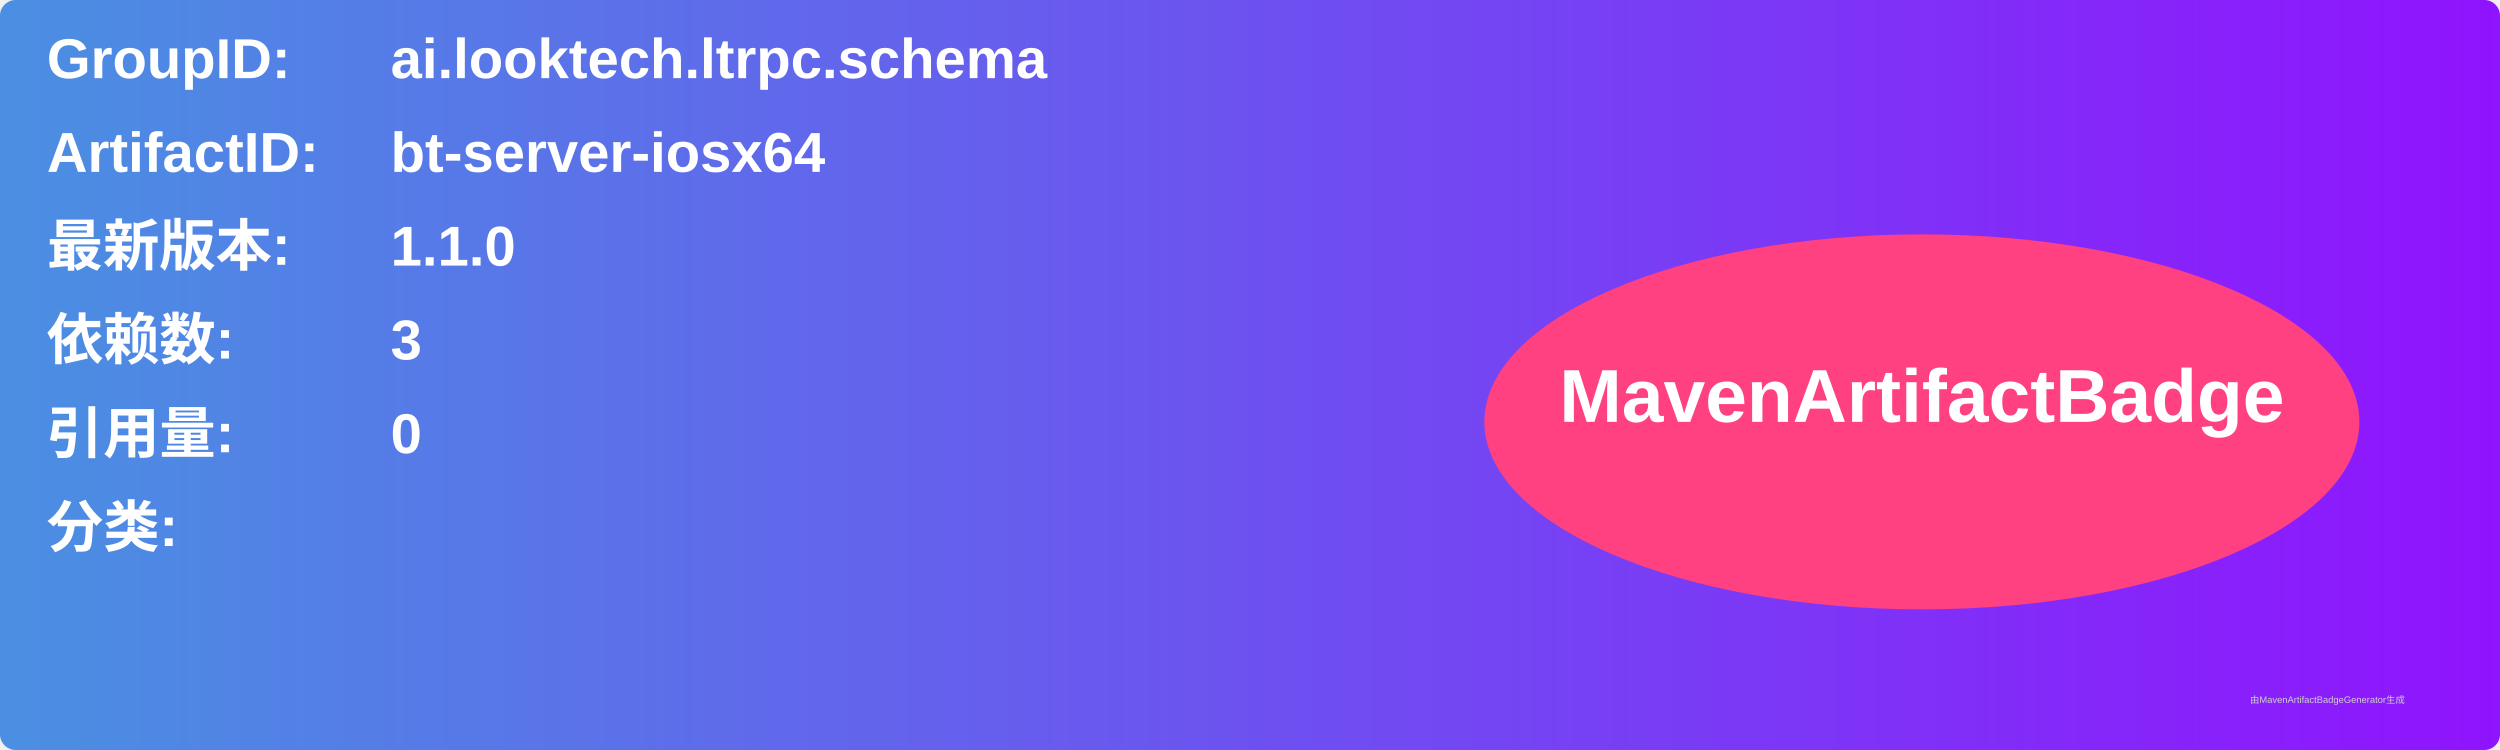
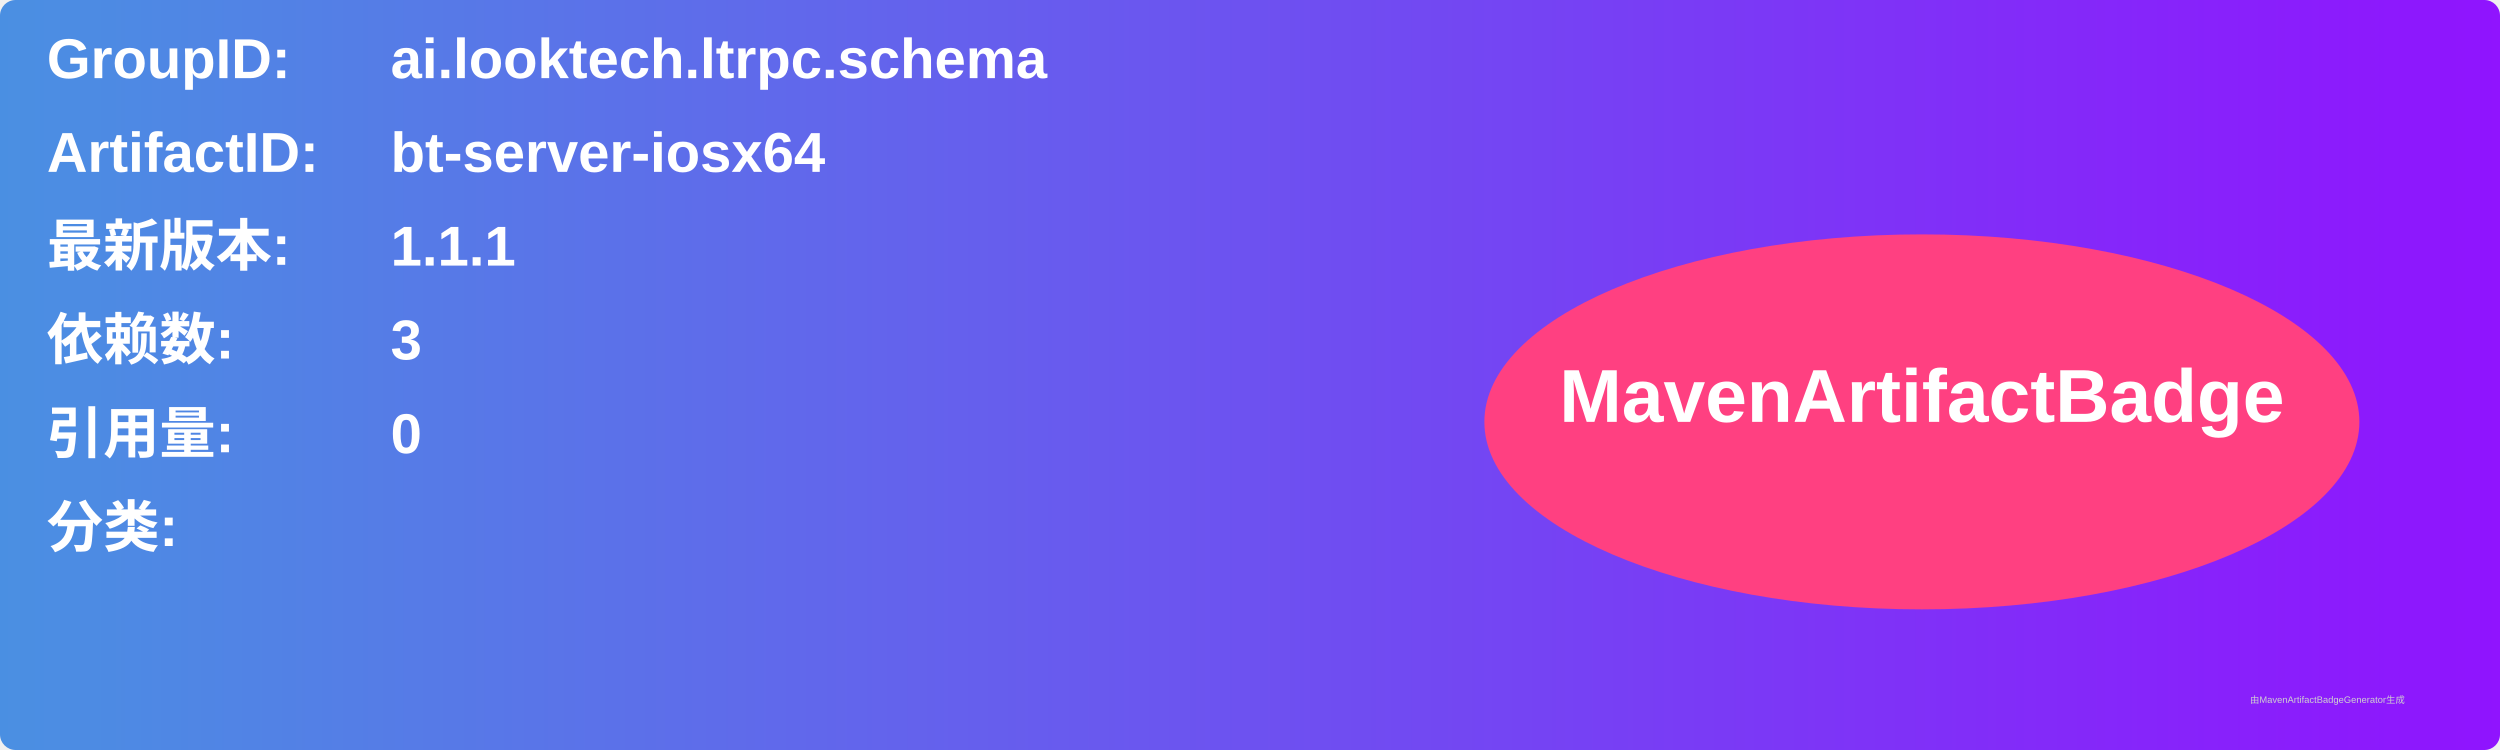
<svg xmlns="http://www.w3.org/2000/svg" width="800" height="240" viewBox="0 0 800 240">
  <linearGradient id="grad" x1="0%" y1="0%" x2="100%" y2="0%">
    <stop offset="0%" stop-color="#4a90e2" />
    <stop offset="100%" stop-color="#9013fe" />
  </linearGradient>
  <rect width="100%" height="100%" rx="5" ry="5" fill="url(#grad)" />
  <g transform="translate(15, 15)">
    <text x="0" y="10" font-family="Arial" font-size="18" fill="white" font-weight="bold" width="260">GroupID:</text>
    <text x="110" y="10" font-family="Arial" font-size="18" fill="white" font-weight="bold" width="460">ai.looktech.ltrpc.schema</text>
    <text x="0" y="40" font-family="Arial" font-size="18" fill="white" font-weight="bold" width="260">ArtifactID:</text>
    <text x="110" y="40" font-family="Arial" font-size="18" fill="white" font-weight="bold" width="460">bt-server-iosx64</text>
    <text x="0" y="70" font-family="Arial" font-size="18" fill="white" font-weight="bold">最新版本:</text>
    <text x="110" y="70" font-family="Arial" font-size="18" fill="white" font-weight="bold">
-       <tspan font-weight="bold">1.1.0</tspan>
+       <tspan font-weight="bold">1.1.1</tspan>
    </text>
    <text x="0" y="100" font-family="Arial" font-size="18" fill="white" font-weight="bold">依赖数: </text>
    <text x="110" y="100" font-family="Arial" font-size="18" fill="white">
      <tspan font-weight="bold">3</tspan>
    </text>
    <text x="0" y="130" font-family="Arial" font-size="18" fill="white" font-weight="bold">引用量: </text>
    <text x="110" y="130" font-family="Arial" font-size="18" fill="white">
      <tspan font-weight="bold">0</tspan>
    </text>
    <text x="0" y="160" font-family="Arial" font-size="18" fill="white" font-weight="bold">分类:</text>
    <text x="10" y="190" font-family="Arial" font-size="10" fill="white">
      <tspan font-weight="bold" />
    </text>
    <ellipse cx="600" cy="120" rx="140" ry="60" fill="#ff4081" />
    <text x="600" y="120" text-anchor="middle" font-family="Arial" font-size="24" fill="white" font-weight="bold">MavenArtifactBadge</text>
  </g>
  <text x="720" y="225" font-family="Arial" font-size="3" fill="#d0d0d0">由MavenArtifactBadgeGenerator生成</text>
</svg>
